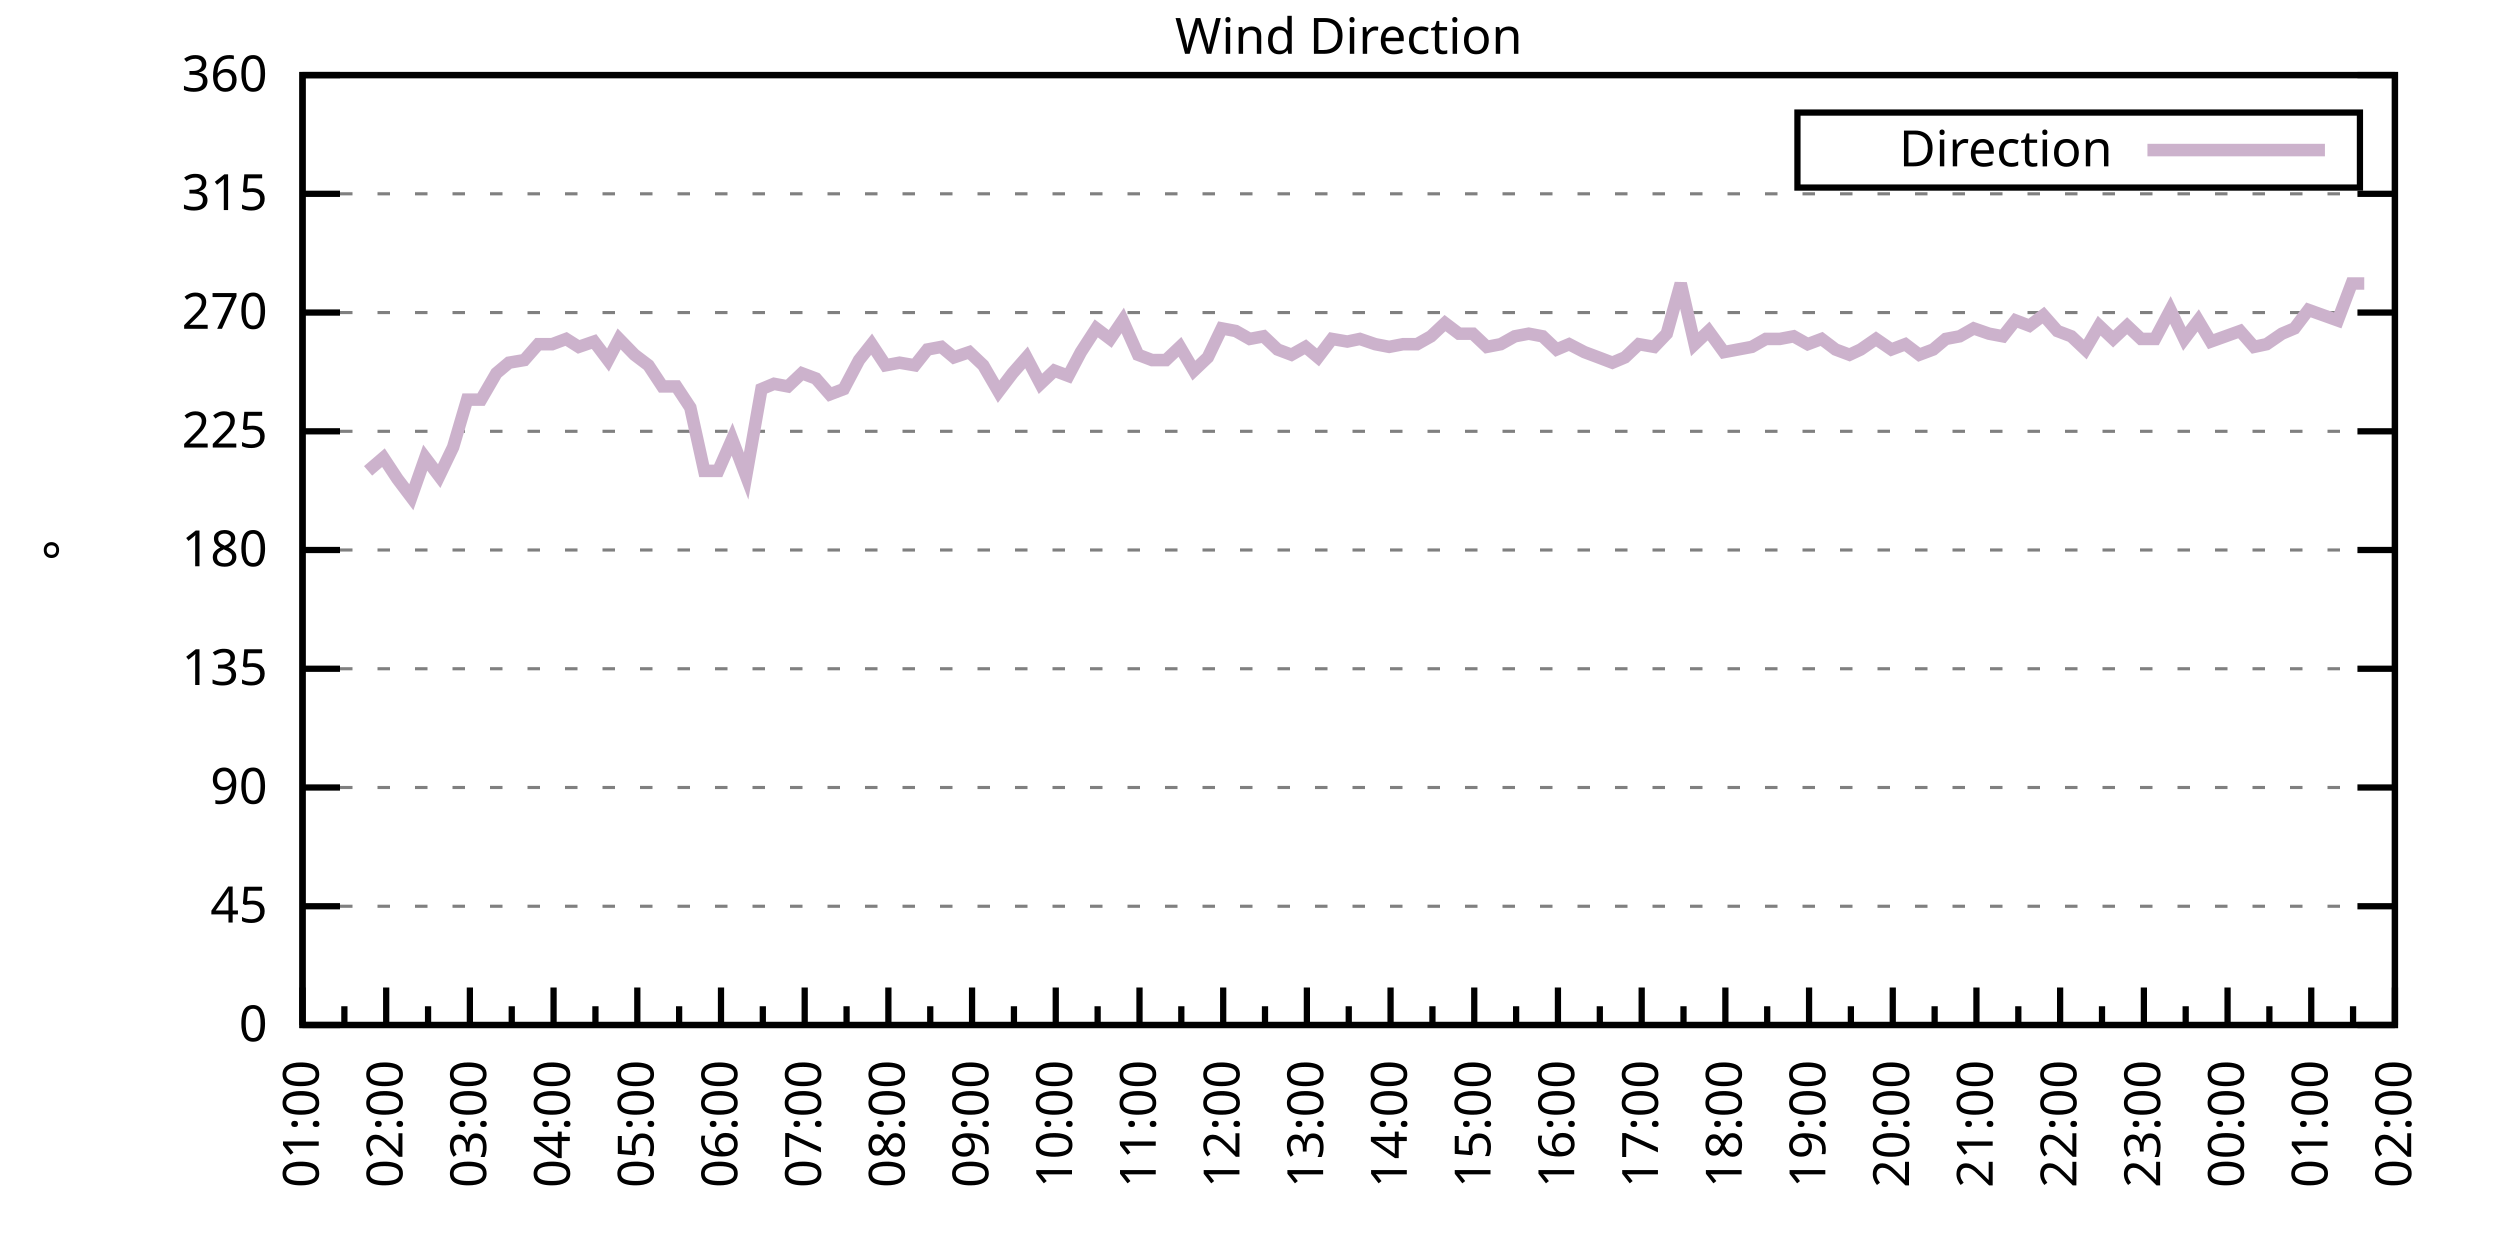
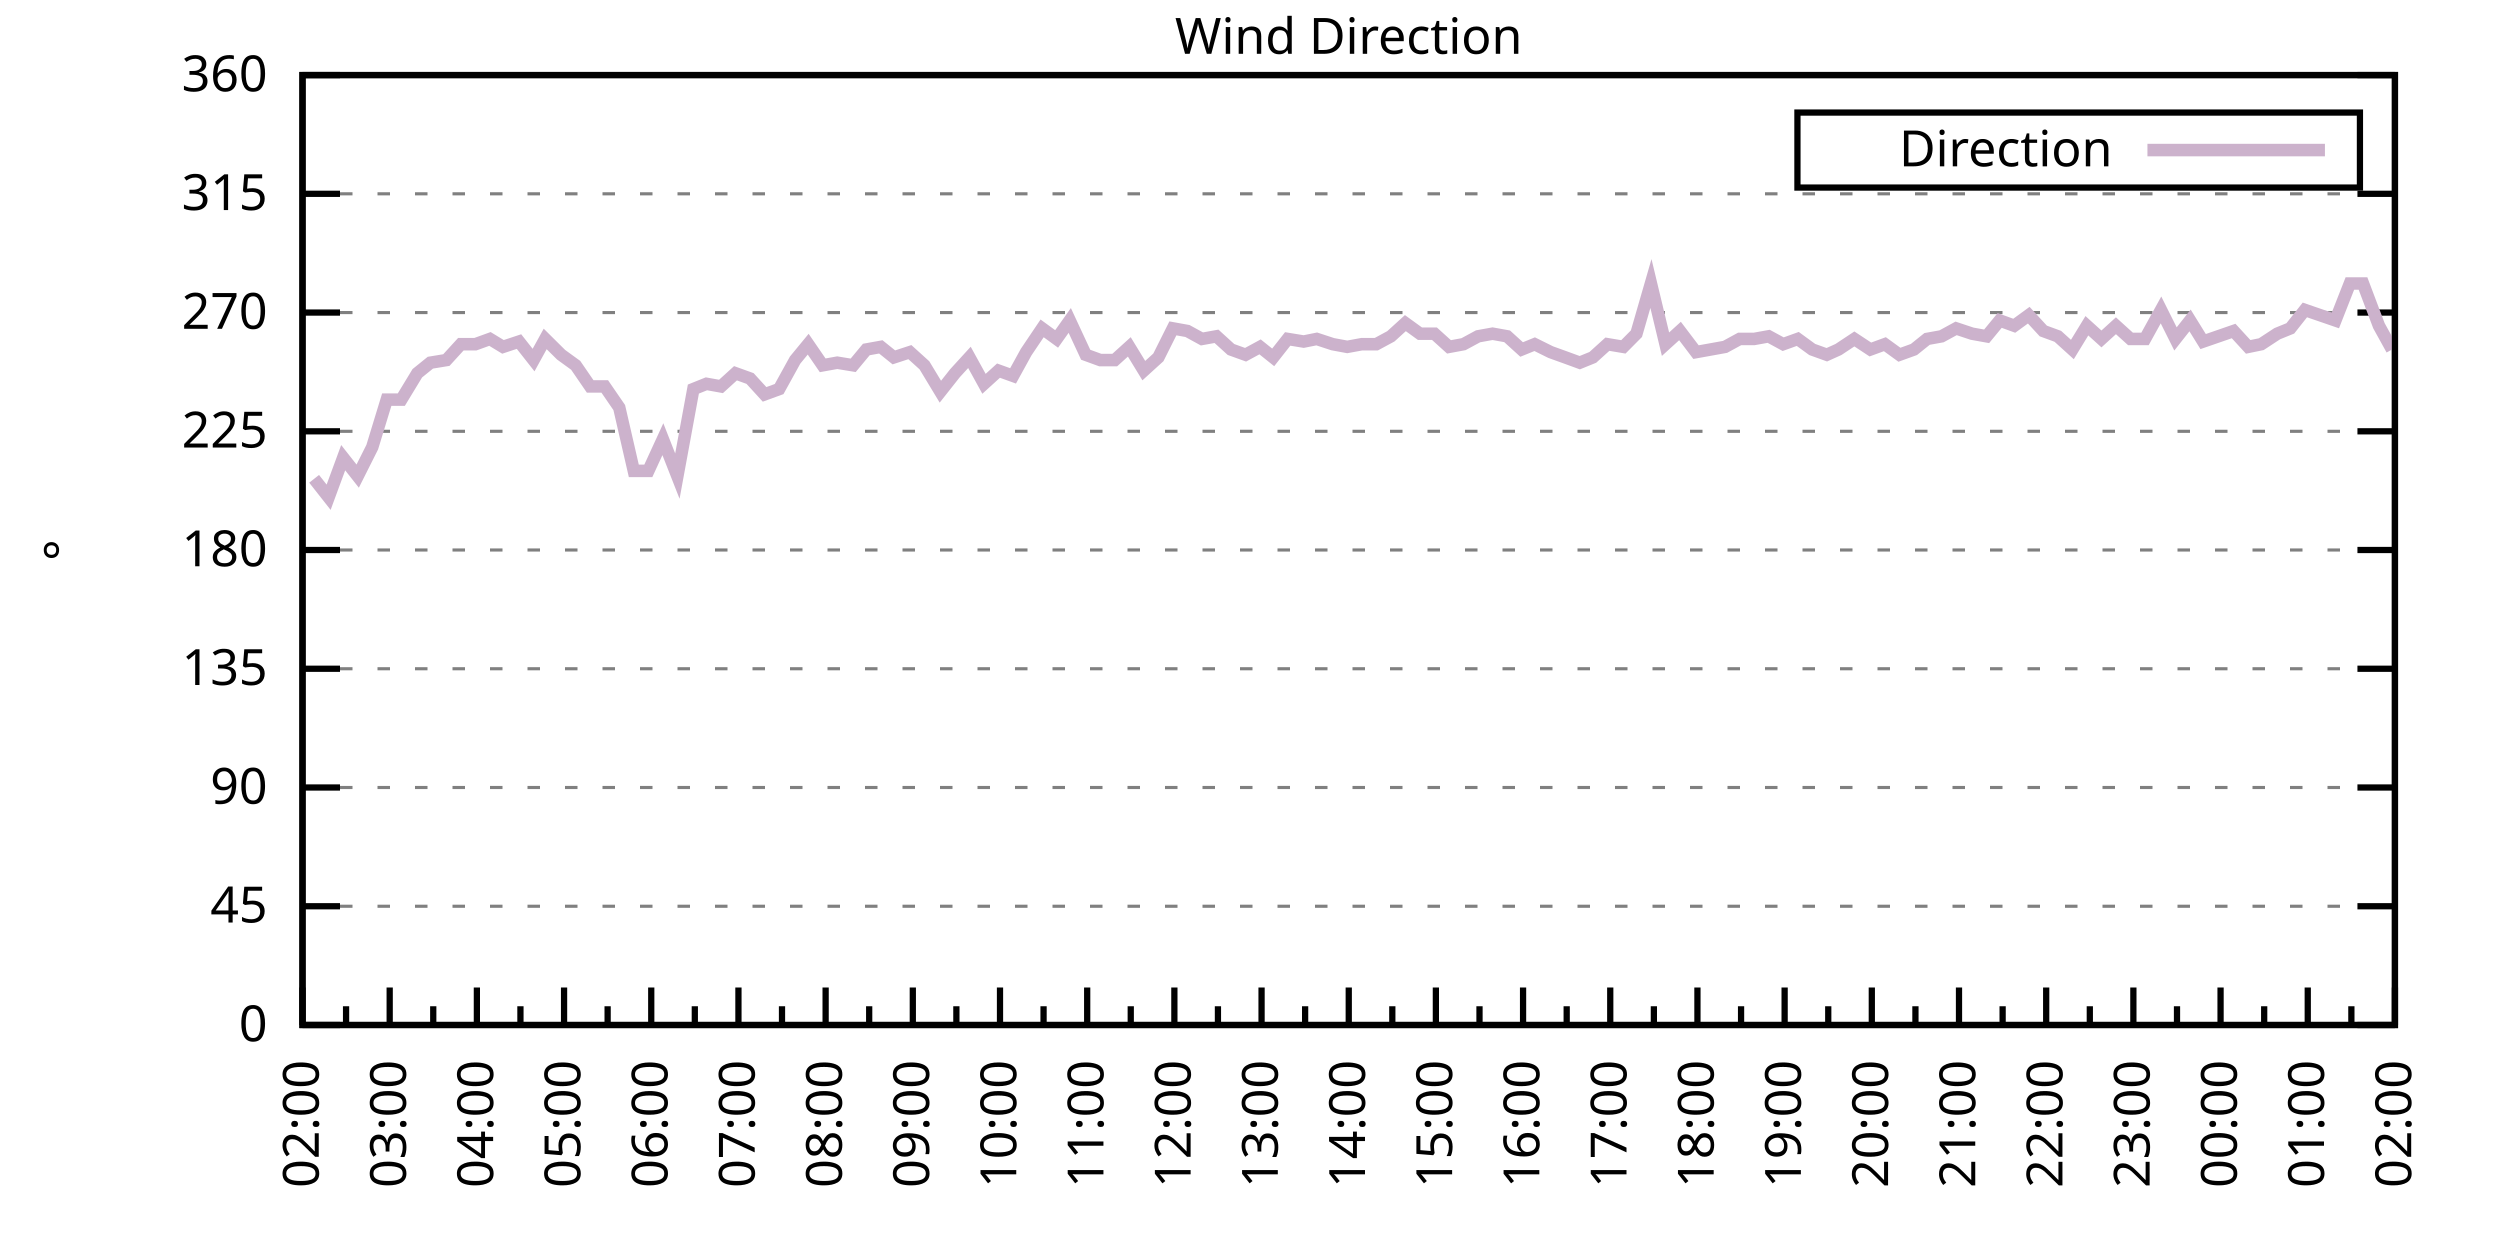
<svg xmlns="http://www.w3.org/2000/svg" xmlns:xlink="http://www.w3.org/1999/xlink" width="400" height="200" viewBox="0 0 400 200">
  <g id="gnuplot_canvas">
    <rect x="0" y="0" width="400" height="200" fill="none" />
    <defs>
      <circle id="gpDot" r="0.5" stroke-width="0.5" stroke="currentColor" />
      <path id="gpPt0" stroke-width="0.333" stroke="currentColor" d="M-1,0 h2 M0,-1 v2" />
      <path id="gpPt1" stroke-width="0.333" stroke="currentColor" d="M-1,-1 L1,1 M1,-1 L-1,1" />
      <path id="gpPt2" stroke-width="0.333" stroke="currentColor" d="M-1,0 L1,0 M0,-1 L0,1 M-1,-1 L1,1 M-1,1 L1,-1" />
      <rect id="gpPt3" stroke-width="0.333" stroke="currentColor" x="-1" y="-1" width="2" height="2" />
      <rect id="gpPt4" stroke-width="0.333" stroke="currentColor" fill="currentColor" x="-1" y="-1" width="2" height="2" />
      <circle id="gpPt5" stroke-width="0.333" stroke="currentColor" cx="0" cy="0" r="1" />
      <use xlink:href="#gpPt5" id="gpPt6" fill="currentColor" stroke="none" />
      <path id="gpPt7" stroke-width="0.333" stroke="currentColor" d="M0,-1.33 L-1.33,0.67 L1.33,0.67 z" />
      <use xlink:href="#gpPt7" id="gpPt8" fill="currentColor" stroke="none" />
      <use xlink:href="#gpPt7" id="gpPt9" stroke="currentColor" transform="rotate(180)" />
      <use xlink:href="#gpPt9" id="gpPt10" fill="currentColor" stroke="none" />
      <use xlink:href="#gpPt3" id="gpPt11" stroke="currentColor" transform="rotate(45)" />
      <use xlink:href="#gpPt11" id="gpPt12" fill="currentColor" stroke="none" />
      <path id="gpPt13" stroke-width="0.333" stroke="currentColor" d="M0,1.330 L1.265,0.411 L0.782,-1.067 L-0.782,-1.076 L-1.265,0.411 z" />
      <use xlink:href="#gpPt13" id="gpPt14" fill="currentColor" stroke="none" />
      <filter id="textbox" filterUnits="objectBoundingBox" x="0" y="0" height="1" width="1">
        <feFlood flood-color="white" flood-opacity="1" result="bgnd" />
        <feComposite in="SourceGraphic" in2="bgnd" operator="atop" />
      </filter>
      <filter id="greybox" filterUnits="objectBoundingBox" x="0" y="0" height="1" width="1">
        <feFlood flood-color="lightgrey" flood-opacity="1" result="grey" />
        <feComposite in="SourceGraphic" in2="grey" operator="atop" />
      </filter>
    </defs>
    <g fill="none" color="white" stroke="currentColor" stroke-width="1.00" stroke-linecap="butt" stroke-linejoin="miter">
</g>
    <g fill="none" color="black" stroke="currentColor" stroke-width="1.00" stroke-linecap="butt" stroke-linejoin="miter">
      <g stroke="none" shape-rendering="crispEdges">
        <polygon fill="rgb(255, 255, 255)" points="48.40,164.00 383.18,164.00 383.18,12.02 48.40,12.02 " />
      </g>
    </g>
    <g fill="none" color="black" stroke="currentColor" stroke-width="1.00" stroke-linecap="butt" stroke-linejoin="miter">
</g>
    <g fill="none" color="black" stroke="black" stroke-width="0.50" stroke-linecap="butt" stroke-linejoin="miter">
</g>
    <g fill="none" color="gray" stroke="currentColor" stroke-width="0.50" stroke-linecap="butt" stroke-linejoin="miter">
      <path stroke="gray" stroke-dasharray="2,4" class="gridline" d="M48.40,164.00 L383.19,164.00  " />
    </g>
    <g fill="none" color="gray" stroke="gray" stroke-width="1.00" stroke-linecap="butt" stroke-linejoin="miter">
</g>
    <g fill="none" color="black" stroke="currentColor" stroke-width="1.00" stroke-linecap="butt" stroke-linejoin="miter">
      <path stroke="black" d="M48.40,164.00 L54.40,164.00 M383.19,164.00 L377.19,164.00  " />
      <g transform="translate(42.80,166.60)" stroke="none" fill="black" font-family="Sans" font-size="8.00" text-anchor="end">
        <text>
          <tspan font-family="Sans"> 0</tspan>
        </text>
      </g>
    </g>
    <g fill="none" color="black" stroke="currentColor" stroke-width="1.00" stroke-linecap="butt" stroke-linejoin="miter">
</g>
    <g fill="none" color="black" stroke="black" stroke-width="0.50" stroke-linecap="butt" stroke-linejoin="miter">
</g>
    <g fill="none" color="gray" stroke="currentColor" stroke-width="0.50" stroke-linecap="butt" stroke-linejoin="miter">
      <path stroke="gray" stroke-dasharray="2,4" class="gridline" d="M48.40,145.00 L383.19,145.00  " />
    </g>
    <g fill="none" color="gray" stroke="gray" stroke-width="1.00" stroke-linecap="butt" stroke-linejoin="miter">
</g>
    <g fill="none" color="black" stroke="currentColor" stroke-width="1.00" stroke-linecap="butt" stroke-linejoin="miter">
      <path stroke="black" d="M48.40,145.00 L54.40,145.00 M383.19,145.00 L377.19,145.00  " />
      <g transform="translate(42.80,147.60)" stroke="none" fill="black" font-family="Sans" font-size="8.00" text-anchor="end">
        <text>
          <tspan font-family="Sans"> 45</tspan>
        </text>
      </g>
    </g>
    <g fill="none" color="black" stroke="currentColor" stroke-width="1.00" stroke-linecap="butt" stroke-linejoin="miter">
</g>
    <g fill="none" color="black" stroke="black" stroke-width="0.50" stroke-linecap="butt" stroke-linejoin="miter">
</g>
    <g fill="none" color="gray" stroke="currentColor" stroke-width="0.50" stroke-linecap="butt" stroke-linejoin="miter">
      <path stroke="gray" stroke-dasharray="2,4" class="gridline" d="M48.40,126.00 L383.19,126.00  " />
    </g>
    <g fill="none" color="gray" stroke="gray" stroke-width="1.00" stroke-linecap="butt" stroke-linejoin="miter">
</g>
    <g fill="none" color="black" stroke="currentColor" stroke-width="1.00" stroke-linecap="butt" stroke-linejoin="miter">
      <path stroke="black" d="M48.40,126.00 L54.40,126.00 M383.19,126.00 L377.19,126.00  " />
      <g transform="translate(42.80,128.60)" stroke="none" fill="black" font-family="Sans" font-size="8.00" text-anchor="end">
        <text>
          <tspan font-family="Sans"> 90</tspan>
        </text>
      </g>
    </g>
    <g fill="none" color="black" stroke="currentColor" stroke-width="1.00" stroke-linecap="butt" stroke-linejoin="miter">
</g>
    <g fill="none" color="black" stroke="black" stroke-width="0.50" stroke-linecap="butt" stroke-linejoin="miter">
</g>
    <g fill="none" color="gray" stroke="currentColor" stroke-width="0.50" stroke-linecap="butt" stroke-linejoin="miter">
      <path stroke="gray" stroke-dasharray="2,4" class="gridline" d="M48.40,107.00 L383.19,107.00  " />
    </g>
    <g fill="none" color="gray" stroke="gray" stroke-width="1.00" stroke-linecap="butt" stroke-linejoin="miter">
</g>
    <g fill="none" color="black" stroke="currentColor" stroke-width="1.00" stroke-linecap="butt" stroke-linejoin="miter">
      <path stroke="black" d="M48.40,107.00 L54.40,107.00 M383.19,107.00 L377.19,107.00  " />
      <g transform="translate(42.80,109.60)" stroke="none" fill="black" font-family="Sans" font-size="8.00" text-anchor="end">
        <text>
          <tspan font-family="Sans"> 135</tspan>
        </text>
      </g>
    </g>
    <g fill="none" color="black" stroke="currentColor" stroke-width="1.00" stroke-linecap="butt" stroke-linejoin="miter">
</g>
    <g fill="none" color="black" stroke="black" stroke-width="0.50" stroke-linecap="butt" stroke-linejoin="miter">
</g>
    <g fill="none" color="gray" stroke="currentColor" stroke-width="0.50" stroke-linecap="butt" stroke-linejoin="miter">
      <path stroke="gray" stroke-dasharray="2,4" class="gridline" d="M48.40,88.00 L383.19,88.00  " />
    </g>
    <g fill="none" color="gray" stroke="gray" stroke-width="1.00" stroke-linecap="butt" stroke-linejoin="miter">
</g>
    <g fill="none" color="black" stroke="currentColor" stroke-width="1.00" stroke-linecap="butt" stroke-linejoin="miter">
      <path stroke="black" d="M48.40,88.00 L54.40,88.00 M383.19,88.00 L377.19,88.00  " />
      <g transform="translate(42.80,90.60)" stroke="none" fill="black" font-family="Sans" font-size="8.00" text-anchor="end">
        <text>
          <tspan font-family="Sans"> 180</tspan>
        </text>
      </g>
    </g>
    <g fill="none" color="black" stroke="currentColor" stroke-width="1.00" stroke-linecap="butt" stroke-linejoin="miter">
</g>
    <g fill="none" color="black" stroke="black" stroke-width="0.50" stroke-linecap="butt" stroke-linejoin="miter">
</g>
    <g fill="none" color="gray" stroke="currentColor" stroke-width="0.50" stroke-linecap="butt" stroke-linejoin="miter">
      <path stroke="gray" stroke-dasharray="2,4" class="gridline" d="M48.40,69.01 L383.19,69.01  " />
    </g>
    <g fill="none" color="gray" stroke="gray" stroke-width="1.00" stroke-linecap="butt" stroke-linejoin="miter">
</g>
    <g fill="none" color="black" stroke="currentColor" stroke-width="1.00" stroke-linecap="butt" stroke-linejoin="miter">
      <path stroke="black" d="M48.40,69.01 L54.40,69.01 M383.19,69.01 L377.19,69.01  " />
      <g transform="translate(42.80,71.61)" stroke="none" fill="black" font-family="Sans" font-size="8.00" text-anchor="end">
        <text>
          <tspan font-family="Sans"> 225</tspan>
        </text>
      </g>
    </g>
    <g fill="none" color="black" stroke="currentColor" stroke-width="1.00" stroke-linecap="butt" stroke-linejoin="miter">
</g>
    <g fill="none" color="black" stroke="black" stroke-width="0.50" stroke-linecap="butt" stroke-linejoin="miter">
</g>
    <g fill="none" color="gray" stroke="currentColor" stroke-width="0.50" stroke-linecap="butt" stroke-linejoin="miter">
      <path stroke="gray" stroke-dasharray="2,4" class="gridline" d="M48.40,50.01 L383.19,50.01  " />
    </g>
    <g fill="none" color="gray" stroke="gray" stroke-width="1.00" stroke-linecap="butt" stroke-linejoin="miter">
</g>
    <g fill="none" color="black" stroke="currentColor" stroke-width="1.00" stroke-linecap="butt" stroke-linejoin="miter">
      <path stroke="black" d="M48.40,50.01 L54.40,50.01 M383.19,50.01 L377.19,50.01  " />
      <g transform="translate(42.80,52.61)" stroke="none" fill="black" font-family="Sans" font-size="8.00" text-anchor="end">
        <text>
          <tspan font-family="Sans"> 270</tspan>
        </text>
      </g>
    </g>
    <g fill="none" color="black" stroke="currentColor" stroke-width="1.00" stroke-linecap="butt" stroke-linejoin="miter">
</g>
    <g fill="none" color="black" stroke="black" stroke-width="0.50" stroke-linecap="butt" stroke-linejoin="miter">
</g>
    <g fill="none" color="gray" stroke="currentColor" stroke-width="0.50" stroke-linecap="butt" stroke-linejoin="miter">
      <path stroke="gray" stroke-dasharray="2,4" class="gridline" d="M48.40,31.01 L383.19,31.01  " />
    </g>
    <g fill="none" color="gray" stroke="gray" stroke-width="1.00" stroke-linecap="butt" stroke-linejoin="miter">
</g>
    <g fill="none" color="black" stroke="currentColor" stroke-width="1.00" stroke-linecap="butt" stroke-linejoin="miter">
      <path stroke="black" d="M48.40,31.01 L54.40,31.01 M383.19,31.01 L377.19,31.01  " />
      <g transform="translate(42.80,33.61)" stroke="none" fill="black" font-family="Sans" font-size="8.00" text-anchor="end">
        <text>
          <tspan font-family="Sans"> 315</tspan>
        </text>
      </g>
    </g>
    <g fill="none" color="black" stroke="currentColor" stroke-width="1.00" stroke-linecap="butt" stroke-linejoin="miter">
</g>
    <g fill="none" color="black" stroke="black" stroke-width="0.50" stroke-linecap="butt" stroke-linejoin="miter">
</g>
    <g fill="none" color="gray" stroke="currentColor" stroke-width="0.50" stroke-linecap="butt" stroke-linejoin="miter">
      <path stroke="gray" stroke-dasharray="2,4" class="gridline" d="M48.40,12.01 L383.19,12.01  " />
    </g>
    <g fill="none" color="gray" stroke="gray" stroke-width="1.00" stroke-linecap="butt" stroke-linejoin="miter">
</g>
    <g fill="none" color="black" stroke="currentColor" stroke-width="1.00" stroke-linecap="butt" stroke-linejoin="miter">
      <path stroke="black" d="M48.40,12.01 L54.40,12.01 M383.19,12.01 L377.19,12.01  " />
      <g transform="translate(42.80,14.61)" stroke="none" fill="black" font-family="Sans" font-size="8.00" text-anchor="end">
        <text>
          <tspan font-family="Sans"> 360</tspan>
        </text>
      </g>
    </g>
    <g fill="none" color="black" stroke="currentColor" stroke-width="1.00" stroke-linecap="butt" stroke-linejoin="miter">
      <path stroke="black" d="M48.40,164.00 L48.40,158.00  " />
      <g transform="translate(51.00,169.60) rotate(270)" stroke="none" fill="black" font-family="Sans" font-size="8.00" text-anchor="end">
        <text>
+           <tspan font-family="Sans">02:00</tspan>
+         </text>
+       </g>
+     </g>
+     <g fill="none" color="black" stroke="currentColor" stroke-width="1.00" stroke-linecap="butt" stroke-linejoin="miter">
+       <path stroke="black" d="M55.37,164.00 L55.37,161.00 M62.35,164.00 L62.35,158.00  " />
+       <g transform="translate(64.95,169.60) rotate(270)" stroke="none" fill="black" font-family="Sans" font-size="8.00" text-anchor="end">
+         <text>
+           <tspan font-family="Sans">03:00</tspan>
+         </text>
+       </g>
+     </g>
+     <g fill="none" color="black" stroke="currentColor" stroke-width="1.00" stroke-linecap="butt" stroke-linejoin="miter">
+       <path stroke="black" d="M69.32,164.00 L69.32,161.00 M76.30,164.00 L76.30,158.00  " />
+       <g transform="translate(78.90,169.60) rotate(270)" stroke="none" fill="black" font-family="Sans" font-size="8.00" text-anchor="end">
+         <text>
+           <tspan font-family="Sans">04:00</tspan>
+         </text>
+       </g>
+     </g>
+     <g fill="none" color="black" stroke="currentColor" stroke-width="1.00" stroke-linecap="butt" stroke-linejoin="miter">
+       <path stroke="black" d="M83.27,164.00 L83.27,161.00 M90.25,164.00 L90.25,158.00  " />
+       <g transform="translate(92.85,169.60) rotate(270)" stroke="none" fill="black" font-family="Sans" font-size="8.00" text-anchor="end">
+         <text>
+           <tspan font-family="Sans">05:00</tspan>
+         </text>
+       </g>
+     </g>
+     <g fill="none" color="black" stroke="currentColor" stroke-width="1.00" stroke-linecap="butt" stroke-linejoin="miter">
+       <path stroke="black" d="M97.22,164.00 L97.22,161.00 M104.20,164.00 L104.20,158.00  " />
+       <g transform="translate(106.80,169.60) rotate(270)" stroke="none" fill="black" font-family="Sans" font-size="8.00" text-anchor="end">
+         <text>
+           <tspan font-family="Sans">06:00</tspan>
+         </text>
+       </g>
+     </g>
+     <g fill="none" color="black" stroke="currentColor" stroke-width="1.00" stroke-linecap="butt" stroke-linejoin="miter">
+       <path stroke="black" d="M111.17,164.00 L111.17,161.00 M118.15,164.00 L118.15,158.00  " />
+       <g transform="translate(120.75,169.60) rotate(270)" stroke="none" fill="black" font-family="Sans" font-size="8.00" text-anchor="end">
+         <text>
+           <tspan font-family="Sans">07:00</tspan>
+         </text>
+       </g>
+     </g>
+     <g fill="none" color="black" stroke="currentColor" stroke-width="1.00" stroke-linecap="butt" stroke-linejoin="miter">
+       <path stroke="black" d="M125.12,164.00 L125.12,161.00 M132.10,164.00 L132.10,158.00  " />
+       <g transform="translate(134.70,169.60) rotate(270)" stroke="none" fill="black" font-family="Sans" font-size="8.00" text-anchor="end">
+         <text>
+           <tspan font-family="Sans">08:00</tspan>
+         </text>
+       </g>
+     </g>
+     <g fill="none" color="black" stroke="currentColor" stroke-width="1.00" stroke-linecap="butt" stroke-linejoin="miter">
+       <path stroke="black" d="M139.07,164.00 L139.07,161.00 M146.05,164.00 L146.05,158.00  " />
+       <g transform="translate(148.65,169.60) rotate(270)" stroke="none" fill="black" font-family="Sans" font-size="8.00" text-anchor="end">
+         <text>
+           <tspan font-family="Sans">09:00</tspan>
+         </text>
+       </g>
+     </g>
+     <g fill="none" color="black" stroke="currentColor" stroke-width="1.00" stroke-linecap="butt" stroke-linejoin="miter">
+       <path stroke="black" d="M153.02,164.00 L153.02,161.00 M160.00,164.00 L160.00,158.00  " />
+       <g transform="translate(162.60,169.60) rotate(270)" stroke="none" fill="black" font-family="Sans" font-size="8.00" text-anchor="end">
+         <text>
+           <tspan font-family="Sans">10:00</tspan>
+         </text>
+       </g>
+     </g>
+     <g fill="none" color="black" stroke="currentColor" stroke-width="1.00" stroke-linecap="butt" stroke-linejoin="miter">
+       <path stroke="black" d="M166.97,164.00 L166.97,161.00 M173.95,164.00 L173.95,158.00  " />
+       <g transform="translate(176.55,169.60) rotate(270)" stroke="none" fill="black" font-family="Sans" font-size="8.00" text-anchor="end">
+         <text>
+           <tspan font-family="Sans">11:00</tspan>
+         </text>
+       </g>
+     </g>
+     <g fill="none" color="black" stroke="currentColor" stroke-width="1.00" stroke-linecap="butt" stroke-linejoin="miter">
+       <path stroke="black" d="M180.92,164.00 L180.92,161.00 M187.90,164.00 L187.90,158.00  " />
+       <g transform="translate(190.50,169.60) rotate(270)" stroke="none" fill="black" font-family="Sans" font-size="8.00" text-anchor="end">
+         <text>
+           <tspan font-family="Sans">12:00</tspan>
+         </text>
+       </g>
+     </g>
+     <g fill="none" color="black" stroke="currentColor" stroke-width="1.00" stroke-linecap="butt" stroke-linejoin="miter">
+       <path stroke="black" d="M194.87,164.00 L194.87,161.00 M201.85,164.00 L201.85,158.00  " />
+       <g transform="translate(204.45,169.60) rotate(270)" stroke="none" fill="black" font-family="Sans" font-size="8.00" text-anchor="end">
+         <text>
+           <tspan font-family="Sans">13:00</tspan>
+         </text>
+       </g>
+     </g>
+     <g fill="none" color="black" stroke="currentColor" stroke-width="1.00" stroke-linecap="butt" stroke-linejoin="miter">
+       <path stroke="black" d="M208.82,164.00 L208.82,161.00 M215.80,164.00 L215.80,158.00  " />
+       <g transform="translate(218.40,169.60) rotate(270)" stroke="none" fill="black" font-family="Sans" font-size="8.00" text-anchor="end">
+         <text>
+           <tspan font-family="Sans">14:00</tspan>
+         </text>
+       </g>
+     </g>
+     <g fill="none" color="black" stroke="currentColor" stroke-width="1.00" stroke-linecap="butt" stroke-linejoin="miter">
+       <path stroke="black" d="M222.77,164.00 L222.77,161.00 M229.74,164.00 L229.74,158.00  " />
+       <g transform="translate(232.34,169.60) rotate(270)" stroke="none" fill="black" font-family="Sans" font-size="8.00" text-anchor="end">
+         <text>
+           <tspan font-family="Sans">15:00</tspan>
+         </text>
+       </g>
+     </g>
+     <g fill="none" color="black" stroke="currentColor" stroke-width="1.00" stroke-linecap="butt" stroke-linejoin="miter">
+       <path stroke="black" d="M236.72,164.00 L236.72,161.00 M243.69,164.00 L243.69,158.00  " />
+       <g transform="translate(246.29,169.60) rotate(270)" stroke="none" fill="black" font-family="Sans" font-size="8.00" text-anchor="end">
+         <text>
+           <tspan font-family="Sans">16:00</tspan>
+         </text>
+       </g>
+     </g>
+     <g fill="none" color="black" stroke="currentColor" stroke-width="1.00" stroke-linecap="butt" stroke-linejoin="miter">
+       <path stroke="black" d="M250.67,164.00 L250.67,161.00 M257.64,164.00 L257.64,158.00  " />
+       <g transform="translate(260.24,169.60) rotate(270)" stroke="none" fill="black" font-family="Sans" font-size="8.00" text-anchor="end">
+         <text>
+           <tspan font-family="Sans">17:00</tspan>
+         </text>
+       </g>
+     </g>
+     <g fill="none" color="black" stroke="currentColor" stroke-width="1.00" stroke-linecap="butt" stroke-linejoin="miter">
+       <path stroke="black" d="M264.62,164.00 L264.62,161.00 M271.59,164.00 L271.59,158.00  " />
+       <g transform="translate(274.19,169.60) rotate(270)" stroke="none" fill="black" font-family="Sans" font-size="8.00" text-anchor="end">
+         <text>
+           <tspan font-family="Sans">18:00</tspan>
+         </text>
+       </g>
+     </g>
+     <g fill="none" color="black" stroke="currentColor" stroke-width="1.00" stroke-linecap="butt" stroke-linejoin="miter">
+       <path stroke="black" d="M278.57,164.00 L278.57,161.00 M285.54,164.00 L285.54,158.00  " />
+       <g transform="translate(288.14,169.60) rotate(270)" stroke="none" fill="black" font-family="Sans" font-size="8.00" text-anchor="end">
+         <text>
+           <tspan font-family="Sans">19:00</tspan>
+         </text>
+       </g>
+     </g>
+     <g fill="none" color="black" stroke="currentColor" stroke-width="1.00" stroke-linecap="butt" stroke-linejoin="miter">
+       <path stroke="black" d="M292.52,164.00 L292.52,161.00 M299.49,164.00 L299.49,158.00  " />
+       <g transform="translate(302.09,169.60) rotate(270)" stroke="none" fill="black" font-family="Sans" font-size="8.00" text-anchor="end">
+         <text>
+           <tspan font-family="Sans">20:00</tspan>
+         </text>
+       </g>
+     </g>
+     <g fill="none" color="black" stroke="currentColor" stroke-width="1.00" stroke-linecap="butt" stroke-linejoin="miter">
+       <path stroke="black" d="M306.47,164.00 L306.47,161.00 M313.44,164.00 L313.44,158.00  " />
+       <g transform="translate(316.04,169.60) rotate(270)" stroke="none" fill="black" font-family="Sans" font-size="8.00" text-anchor="end">
+         <text>
+           <tspan font-family="Sans">21:00</tspan>
+         </text>
+       </g>
+     </g>
+     <g fill="none" color="black" stroke="currentColor" stroke-width="1.00" stroke-linecap="butt" stroke-linejoin="miter">
+       <path stroke="black" d="M320.42,164.00 L320.42,161.00 M327.39,164.00 L327.39,158.00  " />
+       <g transform="translate(329.99,169.60) rotate(270)" stroke="none" fill="black" font-family="Sans" font-size="8.00" text-anchor="end">
+         <text>
+           <tspan font-family="Sans">22:00</tspan>
+         </text>
+       </g>
+     </g>
+     <g fill="none" color="black" stroke="currentColor" stroke-width="1.00" stroke-linecap="butt" stroke-linejoin="miter">
+       <path stroke="black" d="M334.37,164.00 L334.37,161.00 M341.34,164.00 L341.34,158.00  " />
+       <g transform="translate(343.94,169.60) rotate(270)" stroke="none" fill="black" font-family="Sans" font-size="8.00" text-anchor="end">
+         <text>
+           <tspan font-family="Sans">23:00</tspan>
+         </text>
+       </g>
+     </g>
+     <g fill="none" color="black" stroke="currentColor" stroke-width="1.00" stroke-linecap="butt" stroke-linejoin="miter">
+       <path stroke="black" d="M348.32,164.00 L348.32,161.00 M355.29,164.00 L355.29,158.00  " />
+       <g transform="translate(357.89,169.60) rotate(270)" stroke="none" fill="black" font-family="Sans" font-size="8.00" text-anchor="end">
+         <text>
+           <tspan font-family="Sans">00:00</tspan>
+         </text>
+       </g>
+     </g>
+     <g fill="none" color="black" stroke="currentColor" stroke-width="1.00" stroke-linecap="butt" stroke-linejoin="miter">
+       <path stroke="black" d="M362.27,164.00 L362.27,161.00 M369.24,164.00 L369.24,158.00  " />
+       <g transform="translate(371.84,169.60) rotate(270)" stroke="none" fill="black" font-family="Sans" font-size="8.00" text-anchor="end">
+         <text>
          <tspan font-family="Sans">01:00</tspan>
        </text>
      </g>
    </g>
    <g fill="none" color="black" stroke="currentColor" stroke-width="1.00" stroke-linecap="butt" stroke-linejoin="miter">
-       <path stroke="black" d="M55.10,164.00 L55.10,161.00 M61.79,164.00 L61.79,158.00  " />
-       <g transform="translate(64.39,169.60) rotate(270)" stroke="none" fill="black" font-family="Sans" font-size="8.00" text-anchor="end">
-         <text>
-           <tspan font-family="Sans">02:00</tspan>
-         </text>
-       </g>
-     </g>
-     <g fill="none" color="black" stroke="currentColor" stroke-width="1.00" stroke-linecap="butt" stroke-linejoin="miter">
-       <path stroke="black" d="M68.49,164.00 L68.49,161.00 M75.18,164.00 L75.18,158.00  " />
-       <g transform="translate(77.78,169.60) rotate(270)" stroke="none" fill="black" font-family="Sans" font-size="8.00" text-anchor="end">
-         <text>
-           <tspan font-family="Sans">03:00</tspan>
-         </text>
-       </g>
-     </g>
-     <g fill="none" color="black" stroke="currentColor" stroke-width="1.00" stroke-linecap="butt" stroke-linejoin="miter">
-       <path stroke="black" d="M81.88,164.00 L81.88,161.00 M88.57,164.00 L88.57,158.00  " />
-       <g transform="translate(91.17,169.60) rotate(270)" stroke="none" fill="black" font-family="Sans" font-size="8.00" text-anchor="end">
-         <text>
-           <tspan font-family="Sans">04:00</tspan>
-         </text>
-       </g>
-     </g>
-     <g fill="none" color="black" stroke="currentColor" stroke-width="1.00" stroke-linecap="butt" stroke-linejoin="miter">
-       <path stroke="black" d="M95.27,164.00 L95.27,161.00 M101.97,164.00 L101.97,158.00  " />
-       <g transform="translate(104.57,169.60) rotate(270)" stroke="none" fill="black" font-family="Sans" font-size="8.00" text-anchor="end">
-         <text>
-           <tspan font-family="Sans">05:00</tspan>
-         </text>
-       </g>
-     </g>
-     <g fill="none" color="black" stroke="currentColor" stroke-width="1.00" stroke-linecap="butt" stroke-linejoin="miter">
-       <path stroke="black" d="M108.66,164.00 L108.66,161.00 M115.36,164.00 L115.36,158.00  " />
-       <g transform="translate(117.96,169.60) rotate(270)" stroke="none" fill="black" font-family="Sans" font-size="8.00" text-anchor="end">
-         <text>
-           <tspan font-family="Sans">06:00</tspan>
-         </text>
-       </g>
-     </g>
-     <g fill="none" color="black" stroke="currentColor" stroke-width="1.00" stroke-linecap="butt" stroke-linejoin="miter">
-       <path stroke="black" d="M122.05,164.00 L122.05,161.00 M128.75,164.00 L128.75,158.00  " />
-       <g transform="translate(131.35,169.60) rotate(270)" stroke="none" fill="black" font-family="Sans" font-size="8.00" text-anchor="end">
-         <text>
-           <tspan font-family="Sans">07:00</tspan>
-         </text>
-       </g>
-     </g>
-     <g fill="none" color="black" stroke="currentColor" stroke-width="1.00" stroke-linecap="butt" stroke-linejoin="miter">
-       <path stroke="black" d="M135.45,164.00 L135.45,161.00 M142.14,164.00 L142.14,158.00  " />
-       <g transform="translate(144.74,169.60) rotate(270)" stroke="none" fill="black" font-family="Sans" font-size="8.00" text-anchor="end">
-         <text>
-           <tspan font-family="Sans">08:00</tspan>
-         </text>
-       </g>
-     </g>
-     <g fill="none" color="black" stroke="currentColor" stroke-width="1.00" stroke-linecap="butt" stroke-linejoin="miter">
-       <path stroke="black" d="M148.84,164.00 L148.84,161.00 M155.53,164.00 L155.53,158.00  " />
-       <g transform="translate(158.13,169.60) rotate(270)" stroke="none" fill="black" font-family="Sans" font-size="8.00" text-anchor="end">
-         <text>
-           <tspan font-family="Sans">09:00</tspan>
-         </text>
-       </g>
-     </g>
-     <g fill="none" color="black" stroke="currentColor" stroke-width="1.00" stroke-linecap="butt" stroke-linejoin="miter">
-       <path stroke="black" d="M162.23,164.00 L162.23,161.00 M168.92,164.00 L168.92,158.00  " />
-       <g transform="translate(171.52,169.60) rotate(270)" stroke="none" fill="black" font-family="Sans" font-size="8.00" text-anchor="end">
-         <text>
-           <tspan font-family="Sans">10:00</tspan>
-         </text>
-       </g>
-     </g>
-     <g fill="none" color="black" stroke="currentColor" stroke-width="1.00" stroke-linecap="butt" stroke-linejoin="miter">
-       <path stroke="black" d="M175.62,164.00 L175.62,161.00 M182.32,164.00 L182.32,158.00  " />
-       <g transform="translate(184.92,169.60) rotate(270)" stroke="none" fill="black" font-family="Sans" font-size="8.00" text-anchor="end">
-         <text>
-           <tspan font-family="Sans">11:00</tspan>
-         </text>
-       </g>
-     </g>
-     <g fill="none" color="black" stroke="currentColor" stroke-width="1.00" stroke-linecap="butt" stroke-linejoin="miter">
-       <path stroke="black" d="M189.01,164.00 L189.01,161.00 M195.71,164.00 L195.71,158.00  " />
-       <g transform="translate(198.31,169.60) rotate(270)" stroke="none" fill="black" font-family="Sans" font-size="8.00" text-anchor="end">
-         <text>
-           <tspan font-family="Sans">12:00</tspan>
-         </text>
-       </g>
-     </g>
-     <g fill="none" color="black" stroke="currentColor" stroke-width="1.00" stroke-linecap="butt" stroke-linejoin="miter">
-       <path stroke="black" d="M202.40,164.00 L202.40,161.00 M209.10,164.00 L209.10,158.00  " />
-       <g transform="translate(211.70,169.60) rotate(270)" stroke="none" fill="black" font-family="Sans" font-size="8.00" text-anchor="end">
-         <text>
-           <tspan font-family="Sans">13:00</tspan>
-         </text>
-       </g>
-     </g>
-     <g fill="none" color="black" stroke="currentColor" stroke-width="1.00" stroke-linecap="butt" stroke-linejoin="miter">
-       <path stroke="black" d="M215.80,164.00 L215.80,161.00 M222.49,164.00 L222.49,158.00  " />
-       <g transform="translate(225.09,169.60) rotate(270)" stroke="none" fill="black" font-family="Sans" font-size="8.00" text-anchor="end">
-         <text>
-           <tspan font-family="Sans">14:00</tspan>
-         </text>
-       </g>
-     </g>
-     <g fill="none" color="black" stroke="currentColor" stroke-width="1.00" stroke-linecap="butt" stroke-linejoin="miter">
-       <path stroke="black" d="M229.19,164.00 L229.19,161.00 M235.88,164.00 L235.88,158.00  " />
-       <g transform="translate(238.48,169.60) rotate(270)" stroke="none" fill="black" font-family="Sans" font-size="8.00" text-anchor="end">
-         <text>
-           <tspan font-family="Sans">15:00</tspan>
-         </text>
-       </g>
-     </g>
-     <g fill="none" color="black" stroke="currentColor" stroke-width="1.00" stroke-linecap="butt" stroke-linejoin="miter">
-       <path stroke="black" d="M242.58,164.00 L242.58,161.00 M249.27,164.00 L249.27,158.00  " />
-       <g transform="translate(251.87,169.60) rotate(270)" stroke="none" fill="black" font-family="Sans" font-size="8.00" text-anchor="end">
-         <text>
-           <tspan font-family="Sans">16:00</tspan>
-         </text>
-       </g>
-     </g>
-     <g fill="none" color="black" stroke="currentColor" stroke-width="1.00" stroke-linecap="butt" stroke-linejoin="miter">
-       <path stroke="black" d="M255.97,164.00 L255.97,161.00 M262.67,164.00 L262.67,158.00  " />
-       <g transform="translate(265.27,169.60) rotate(270)" stroke="none" fill="black" font-family="Sans" font-size="8.00" text-anchor="end">
-         <text>
-           <tspan font-family="Sans">17:00</tspan>
-         </text>
-       </g>
-     </g>
-     <g fill="none" color="black" stroke="currentColor" stroke-width="1.00" stroke-linecap="butt" stroke-linejoin="miter">
-       <path stroke="black" d="M269.36,164.00 L269.36,161.00 M276.06,164.00 L276.06,158.00  " />
-       <g transform="translate(278.66,169.60) rotate(270)" stroke="none" fill="black" font-family="Sans" font-size="8.00" text-anchor="end">
-         <text>
-           <tspan font-family="Sans">18:00</tspan>
-         </text>
-       </g>
-     </g>
-     <g fill="none" color="black" stroke="currentColor" stroke-width="1.00" stroke-linecap="butt" stroke-linejoin="miter">
-       <path stroke="black" d="M282.75,164.00 L282.75,161.00 M289.45,164.00 L289.45,158.00  " />
-       <g transform="translate(292.05,169.60) rotate(270)" stroke="none" fill="black" font-family="Sans" font-size="8.00" text-anchor="end">
-         <text>
-           <tspan font-family="Sans">19:00</tspan>
-         </text>
-       </g>
-     </g>
-     <g fill="none" color="black" stroke="currentColor" stroke-width="1.00" stroke-linecap="butt" stroke-linejoin="miter">
-       <path stroke="black" d="M296.14,164.00 L296.14,161.00 M302.84,164.00 L302.84,158.00  " />
-       <g transform="translate(305.44,169.60) rotate(270)" stroke="none" fill="black" font-family="Sans" font-size="8.00" text-anchor="end">
-         <text>
-           <tspan font-family="Sans">20:00</tspan>
-         </text>
-       </g>
-     </g>
-     <g fill="none" color="black" stroke="currentColor" stroke-width="1.00" stroke-linecap="butt" stroke-linejoin="miter">
-       <path stroke="black" d="M309.54,164.00 L309.54,161.00 M316.23,164.00 L316.23,158.00  " />
-       <g transform="translate(318.83,169.60) rotate(270)" stroke="none" fill="black" font-family="Sans" font-size="8.00" text-anchor="end">
-         <text>
-           <tspan font-family="Sans">21:00</tspan>
-         </text>
-       </g>
-     </g>
-     <g fill="none" color="black" stroke="currentColor" stroke-width="1.00" stroke-linecap="butt" stroke-linejoin="miter">
-       <path stroke="black" d="M322.93,164.00 L322.93,161.00 M329.62,164.00 L329.62,158.00  " />
-       <g transform="translate(332.22,169.60) rotate(270)" stroke="none" fill="black" font-family="Sans" font-size="8.00" text-anchor="end">
-         <text>
-           <tspan font-family="Sans">22:00</tspan>
-         </text>
-       </g>
-     </g>
-     <g fill="none" color="black" stroke="currentColor" stroke-width="1.00" stroke-linecap="butt" stroke-linejoin="miter">
-       <path stroke="black" d="M336.32,164.00 L336.32,161.00 M343.02,164.00 L343.02,158.00  " />
-       <g transform="translate(345.62,169.60) rotate(270)" stroke="none" fill="black" font-family="Sans" font-size="8.00" text-anchor="end">
-         <text>
-           <tspan font-family="Sans">23:00</tspan>
-         </text>
-       </g>
-     </g>
-     <g fill="none" color="black" stroke="currentColor" stroke-width="1.00" stroke-linecap="butt" stroke-linejoin="miter">
-       <path stroke="black" d="M349.71,164.00 L349.71,161.00 M356.41,164.00 L356.41,158.00  " />
-       <g transform="translate(359.01,169.60) rotate(270)" stroke="none" fill="black" font-family="Sans" font-size="8.00" text-anchor="end">
-         <text>
-           <tspan font-family="Sans">00:00</tspan>
-         </text>
-       </g>
-     </g>
-     <g fill="none" color="black" stroke="currentColor" stroke-width="1.00" stroke-linecap="butt" stroke-linejoin="miter">
-       <path stroke="black" d="M363.10,164.00 L363.10,161.00 M369.80,164.00 L369.80,158.00  " />
-       <g transform="translate(372.40,169.60) rotate(270)" stroke="none" fill="black" font-family="Sans" font-size="8.00" text-anchor="end">
-         <text>
-           <tspan font-family="Sans">01:00</tspan>
-         </text>
-       </g>
-     </g>
-     <g fill="none" color="black" stroke="currentColor" stroke-width="1.00" stroke-linecap="butt" stroke-linejoin="miter">
-       <path stroke="black" d="M376.49,164.00 L376.49,161.00 M383.19,164.00 L383.19,158.00  " />
+       <path stroke="black" d="M376.22,164.00 L376.22,161.00 M383.19,164.00 L383.19,158.00  " />
      <g transform="translate(385.79,169.60) rotate(270)" stroke="none" fill="black" font-family="Sans" font-size="8.00" text-anchor="end">
        <text>
          <tspan font-family="Sans">02:00</tspan>
        </text>
      </g>
    </g>
    <g fill="none" color="black" stroke="currentColor" stroke-width="1.00" stroke-linecap="butt" stroke-linejoin="miter">
</g>
    <g fill="none" color="black" stroke="currentColor" stroke-width="1.00" stroke-linecap="butt" stroke-linejoin="miter">
      <path stroke="black" d="M48.40,12.01 L48.40,164.00 L383.19,164.00 L383.19,12.01 L48.40,12.01 Z  " />
    </g>
    <g fill="none" color="black" stroke="currentColor" stroke-width="1.00" stroke-linecap="butt" stroke-linejoin="miter">
      <g transform="translate(12.80,88.01) rotate(270)" stroke="none" fill="black" font-family="Sans" font-size="8.00" text-anchor="middle">
        <text>
          <tspan font-family="Sans">°</tspan>
        </text>
      </g>
    </g>
    <g fill="none" color="black" stroke="currentColor" stroke-width="1.00" stroke-linecap="butt" stroke-linejoin="miter">
</g>
    <g fill="none" color="black" stroke="currentColor" stroke-width="1.00" stroke-linecap="butt" stroke-linejoin="miter">
      <path stroke="black" d="M287.59,30.01 L287.59,18.01 L377.59,18.01 L377.59,30.01 L287.59,30.01 Z  " />
    </g>
    <g id="Wind_direction_plot_1">
      <g fill="none" color="white" stroke="black" stroke-width="2.00" stroke-linecap="butt" stroke-linejoin="miter">
</g>
      <g fill="none" color="black" stroke="currentColor" stroke-width="2.00" stroke-linecap="butt" stroke-linejoin="miter">
        <g transform="translate(337.99,26.61)" stroke="none" fill="black" font-family="Sans" font-size="8.00" text-anchor="end">
          <text>
            <tspan font-family="Sans">Direction</tspan>
          </text>
        </g>
      </g>
      <g fill="none" color="black" stroke="currentColor" stroke-width="2.00" stroke-linecap="butt" stroke-linejoin="miter">
-         <path stroke="rgb(204, 178, 204)" d="M343.59,24.01 L371.99,24.01 M58.89,75.34 L61.35,73.23 L63.58,76.61 L65.81,79.56 L68.04,73.23 L70.27,76.18   L72.50,71.54 L74.74,63.94 L76.97,63.94 L79.42,59.72 L81.43,58.03 L83.89,57.61 L86.12,55.07 L88.35,55.07   L90.58,54.23 L92.59,55.50 L95.05,54.65 L97.28,57.61 L99.06,54.23 L101.52,56.76 L103.75,58.45 L105.98,61.83   L108.22,61.83 L110.45,65.21 L112.68,75.34 L114.91,75.34 L117.14,70.27 L119.38,76.18 L121.83,62.25 L123.84,61.41   L126.07,61.83 L128.30,59.72 L130.54,60.56 L132.77,63.10 L135.00,62.25 L137.45,57.61 L139.46,55.07 L141.69,58.45   L143.93,58.03 L146.38,58.45 L148.39,55.92 L150.62,55.50 L152.63,57.18 L155.09,56.34 L157.32,58.45 L159.77,62.67   L162.01,59.72 L164.24,57.18 L166.47,61.41 L168.70,59.30 L170.93,60.14 L172.94,56.34 L175.40,52.54 L177.63,54.23   L179.64,51.27 L182.09,56.76 L184.32,57.61 L186.56,57.61 L188.79,55.50 L191.02,59.30 L193.25,57.18 L195.48,52.54   L197.72,52.96 L199.95,54.23 L202.18,53.81 L204.41,55.92 L206.64,56.76 L208.88,55.50 L210.88,57.18 L213.12,54.23   L215.57,54.65 L217.58,54.23 L220.04,55.07 L222.27,55.50 L224.50,55.07 L226.73,55.07 L228.96,53.81 L231.20,51.70   L233.43,53.39 L235.66,53.39 L237.89,55.50 L240.12,55.07 L242.36,53.81 L244.59,53.39 L246.82,53.81 L249.05,55.92   L251.06,55.07 L253.51,56.34 L255.75,57.18 L257.98,58.03 L259.99,57.18 L262.22,55.07 L264.67,55.50 L266.68,53.39   L268.92,45.36 L271.15,55.07 L273.38,52.96 L275.83,56.34 L278.07,55.92 L280.30,55.50 L282.53,54.23 L284.76,54.23   L286.99,53.81 L289.23,55.07 L291.46,54.23 L293.69,55.92 L295.92,56.76 L297.71,55.92 L300.16,54.23 L302.62,55.92   L304.85,55.07 L307.08,56.76 L309.31,55.92 L311.32,54.23 L313.55,53.81 L315.79,52.54 L318.24,53.39 L320.47,53.81   L322.48,51.27 L324.71,52.12 L326.95,50.43 L329.18,52.96 L331.41,53.81 L333.64,55.92 L335.87,52.12 L338.10,54.23   L340.34,52.12 L342.57,54.23 L344.80,54.23 L347.26,49.59 L349.49,54.23 L351.72,51.27 L353.73,54.65 L358.42,52.96   L360.65,55.50 L362.66,55.07 L365.11,53.39 L367.12,52.54 L369.35,49.59 L374.04,51.27 L376.27,45.36 L378.28,45.36    " />
+         <path stroke="rgb(204, 178, 204)" d="M343.59,24.01 L371.99,24.01 M50.26,76.61 L52.58,79.56 L54.91,73.23 L57.23,76.18 L59.56,71.54 L61.88,63.94   L64.21,63.94 L66.77,59.72 L68.86,58.03 L71.42,57.61 L73.74,55.07 L76.07,55.07 L78.39,54.23 L80.48,55.50   L83.04,54.65 L85.37,57.61 L87.23,54.23 L89.78,56.76 L92.11,58.45 L94.43,61.83 L96.76,61.83 L99.08,65.21   L101.41,75.34 L103.73,75.34 L106.06,70.27 L108.38,76.18 L110.94,62.25 L113.03,61.41 L115.36,61.83 L117.68,59.72   L120.01,60.56 L122.33,63.10 L124.66,62.25 L127.22,57.61 L129.31,55.07 L131.63,58.45 L133.96,58.03 L136.51,58.45   L138.61,55.92 L140.93,55.50 L143.02,57.18 L145.58,56.34 L147.91,58.45 L150.46,62.67 L152.79,59.72 L155.11,57.18   L157.44,61.41 L159.76,59.30 L162.09,60.14 L164.18,56.34 L166.74,52.54 L169.06,54.23 L171.16,51.27 L173.71,56.76   L176.04,57.61 L178.36,57.61 L180.69,55.50 L183.01,59.30 L185.34,57.18 L187.66,52.54 L189.99,52.96 L192.31,54.23   L194.64,53.81 L196.96,55.92 L199.29,56.76 L201.61,55.50 L203.71,57.18 L206.03,54.23 L208.59,54.65 L210.68,54.23   L213.24,55.07 L215.56,55.50 L217.89,55.07 L220.21,55.07 L222.54,53.81 L224.86,51.70 L227.19,53.39 L229.51,53.39   L231.84,55.50 L234.16,55.07 L236.49,53.81 L238.81,53.39 L241.14,53.81 L243.46,55.92 L245.55,55.07 L248.11,56.34   L250.44,57.18 L252.76,58.03 L254.85,57.18 L257.18,55.07 L259.74,55.50 L261.83,53.39 L264.15,45.36 L266.48,55.07   L268.80,52.96 L271.36,56.34 L273.69,55.92 L276.01,55.50 L278.34,54.23 L280.66,54.23 L282.99,53.81 L285.31,55.07   L287.64,54.23 L289.96,55.92 L292.29,56.76 L294.15,55.92 L296.70,54.23 L299.26,55.92 L301.58,55.07 L303.91,56.76   L306.23,55.92 L308.33,54.23 L310.65,53.81 L312.98,52.54 L315.53,53.39 L317.86,53.81 L319.95,51.27 L322.28,52.12   L324.60,50.43 L326.93,52.96 L329.25,53.81 L331.58,55.92 L333.90,52.12 L336.23,54.23 L338.55,52.12 L340.88,54.23   L343.20,54.23 L345.76,49.59 L348.08,54.23 L350.41,51.27 L352.50,54.65 L357.38,52.96 L359.71,55.50 L361.80,55.07   L364.36,53.39 L366.45,52.54 L368.78,49.59 L373.66,51.27 L375.98,45.36 L378.08,45.36 L380.63,52.12 L382.73,55.92    " />
      </g>
    </g>
    <g fill="none" color="black" stroke="currentColor" stroke-width="2.00" stroke-linecap="butt" stroke-linejoin="miter">
</g>
    <g fill="none" color="black" stroke="black" stroke-width="1.00" stroke-linecap="butt" stroke-linejoin="miter">
</g>
    <g fill="none" color="black" stroke="currentColor" stroke-width="1.00" stroke-linecap="butt" stroke-linejoin="miter">
      <path stroke="black" d="M48.40,12.01 L48.40,164.00 L383.19,164.00 L383.19,12.01 L48.40,12.01 Z  " />
    </g>
    <g fill="none" color="black" stroke="currentColor" stroke-width="1.00" stroke-linecap="butt" stroke-linejoin="miter">
      <g transform="translate(215.79,8.61)" stroke="none" fill="black" font-family="Sans" font-size="8.00" text-anchor="middle">
        <text>
          <tspan font-family="Sans">Wind Direction</tspan>
        </text>
      </g>
    </g>
    <g fill="none" color="black" stroke="currentColor" stroke-width="1.00" stroke-linecap="butt" stroke-linejoin="miter">
</g>
  </g>
</svg>
